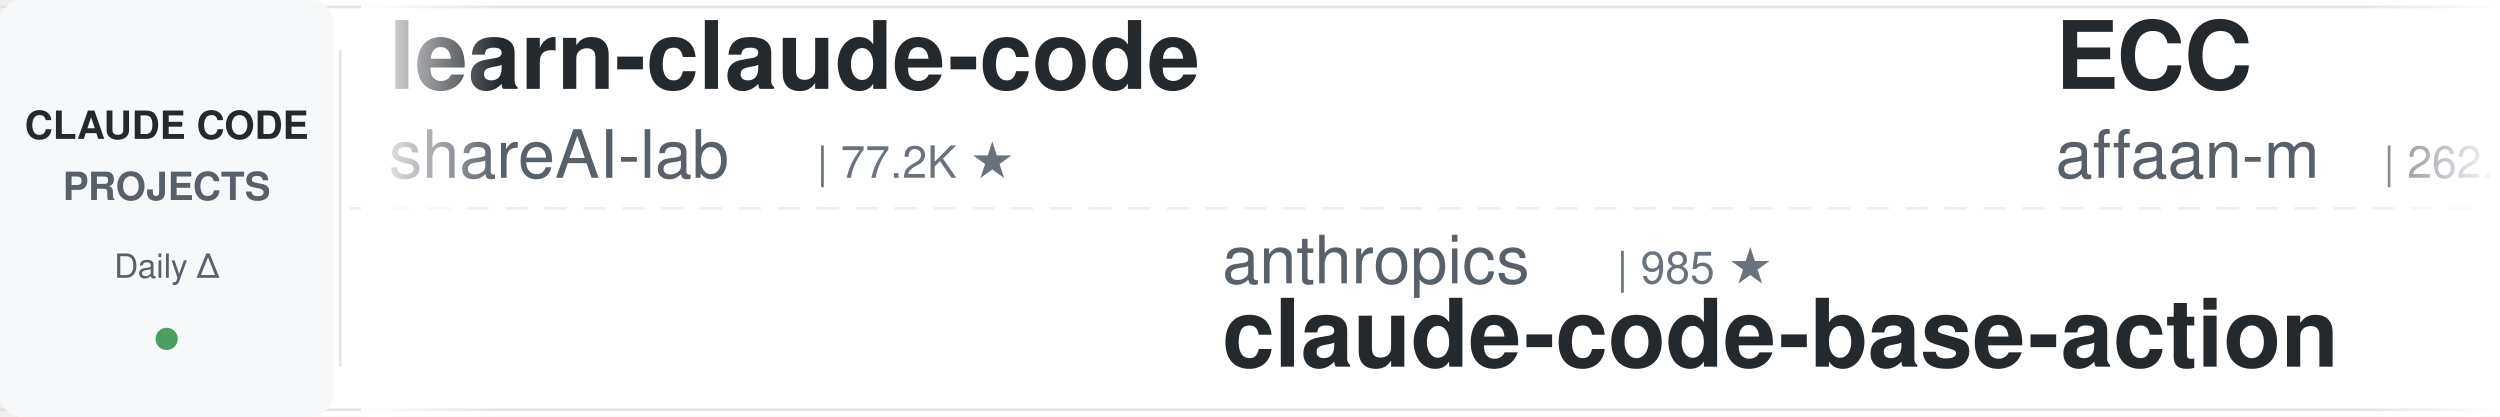
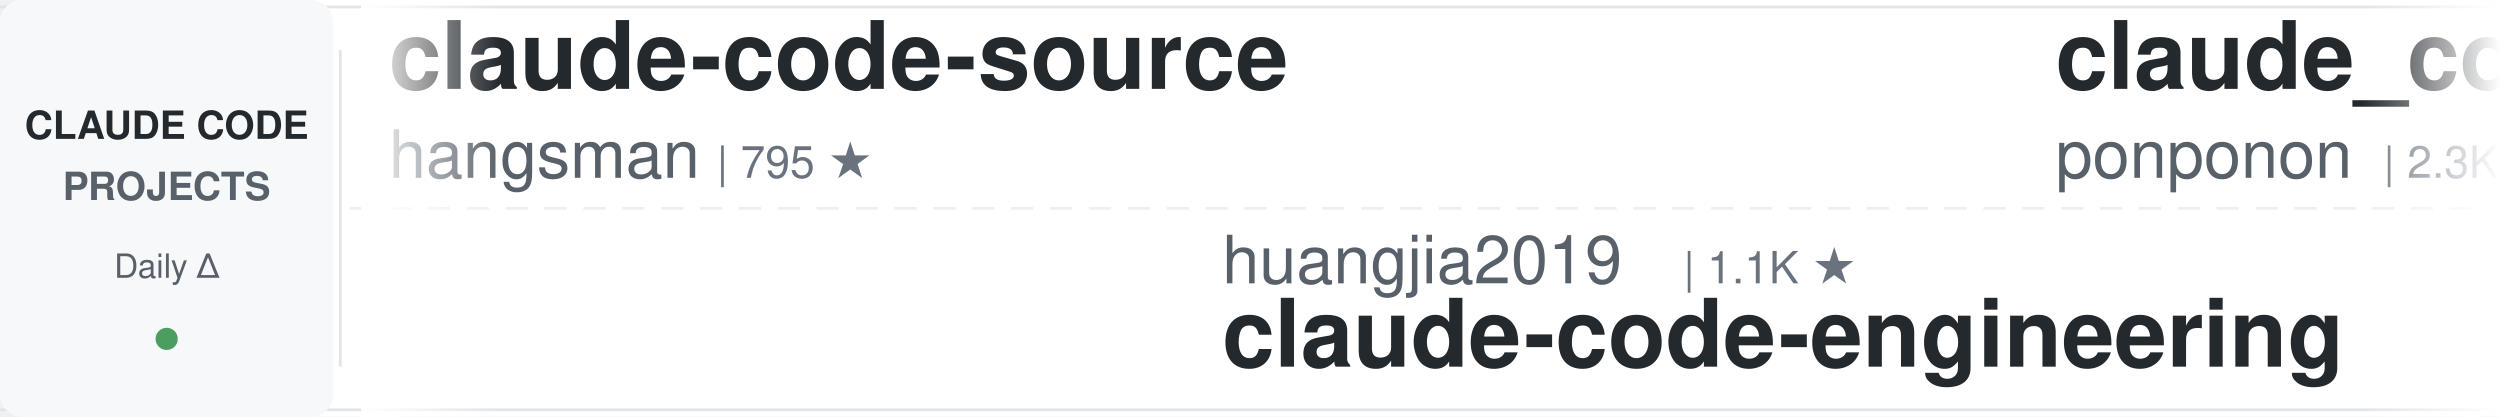
<svg xmlns="http://www.w3.org/2000/svg" width="900" height="150">
  <defs>
    <linearGradient id="leftFade" x1="0%" y1="0%" x2="100%" y2="0%">
      <stop offset="0%" style="stop-color:#ffffff;stop-opacity:1" />
      <stop offset="100%" style="stop-color:#ffffff;stop-opacity:0" />
    </linearGradient>
    <linearGradient id="rightFade" x1="0%" y1="0%" x2="100%" y2="0%">
      <stop offset="0%" style="stop-color:#ffffff;stop-opacity:0" />
      <stop offset="100%" style="stop-color:#ffffff;stop-opacity:1" />
    </linearGradient>
  </defs>
  <rect width="900" height="150" fill="#ffffff" rx="8" />
  <rect x="0" y="2" width="900" height="1" fill="#e1e4e8" />
  <rect x="0" y="147" width="900" height="1" fill="#e1e4e8" />
  <line x1="0" y1="75" x2="900" y2="75" stroke="#e1e4e8" stroke-width="1" stroke-dasharray="8 6" opacity="0.6" />
  <rect x="0" y="0" width="120" height="150" fill="#f6f8fa" rx="8" />
  <text x="60" y="50" font-family="-apple-system, BlinkMacSystemFont, 'Segoe UI', Helvetica, Arial, sans-serif" font-size="14" font-weight="600" fill="#24292e" text-anchor="middle">CLAUDE CODE</text>
  <text x="60" y="72" font-family="-apple-system, BlinkMacSystemFont, 'Segoe UI', Helvetica, Arial, sans-serif" font-size="14" font-weight="600" fill="#586069" text-anchor="middle">PROJECTS</text>
  <text x="60" y="100" font-family="-apple-system, BlinkMacSystemFont, 'Segoe UI', Helvetica, Arial, sans-serif" font-size="12" font-weight="500" fill="#586069" text-anchor="middle">Daily Δ</text>
  <circle cx="60" cy="122" r="4" fill="#22863a" opacity="0.8" />
  <rect x="122" y="18" width="1" height="114" fill="#e1e4e8" />
  <clipPath id="tickerClip">
    <rect x="130" y="0" width="770" height="150" />
  </clipPath>
  <g clip-path="url(#tickerClip)">
    <g id="tickerItems">
      <animateTransform attributeName="transform" attributeType="XML" type="translate" from="0 0" to="-3000 0" dur="54s" repeatCount="indefinite" />
      <g transform="translate(0, 0)">
+         <text x="140" y="32" font-family="-apple-system, BlinkMacSystemFont, 'Segoe UI', Helvetica, Arial, sans-serif" font-size="34" font-weight="600" fill="#24292e">claude-code-source</text>
+         <text x="140" y="64" font-family="-apple-system, BlinkMacSystemFont, 'Segoe UI', Helvetica, Arial, sans-serif" font-size="24" font-weight="400" fill="#586069">hangsman</text>
+         <text x="258" y="64" font-family="-apple-system, BlinkMacSystemFont, 'Segoe UI', Helvetica, Arial, sans-serif" font-size="16" font-weight="500" fill="#6a737d">| 795 ★</text>
+       </g>
+       <g transform="translate(300, 0)">
+         <text x="140" y="102" font-family="-apple-system, BlinkMacSystemFont, 'Segoe UI', Helvetica, Arial, sans-serif" font-size="24" font-weight="400" fill="#586069">huangjia2019</text>
+         <text x="306" y="102" font-family="-apple-system, BlinkMacSystemFont, 'Segoe UI', Helvetica, Arial, sans-serif" font-size="16" font-weight="500" fill="#6a737d">| 1.1K ★</text>
+         <text x="140" y="132" font-family="-apple-system, BlinkMacSystemFont, 'Segoe UI', Helvetica, Arial, sans-serif" font-size="34" font-weight="600" fill="#24292e">claude-code-engineering</text>
+       </g>
+       <g transform="translate(600, 0)">
+         <text x="140" y="32" font-family="-apple-system, BlinkMacSystemFont, 'Segoe UI', Helvetica, Arial, sans-serif" font-size="34" font-weight="600" fill="#24292e">claude_code_src</text>
+         <text x="140" y="64" font-family="-apple-system, BlinkMacSystemFont, 'Segoe UI', Helvetica, Arial, sans-serif" font-size="24" font-weight="400" fill="#586069">ponponon</text>
+         <text x="258" y="64" font-family="-apple-system, BlinkMacSystemFont, 'Segoe UI', Helvetica, Arial, sans-serif" font-size="16" font-weight="500" fill="#6a737d">| 2.3K ★</text>
+       </g>
+       <g transform="translate(900, 0)">
+         <text x="140" y="102" font-family="-apple-system, BlinkMacSystemFont, 'Segoe UI', Helvetica, Arial, sans-serif" font-size="24" font-weight="400" fill="#586069">Yuyz0112</text>
+         <text x="258" y="102" font-family="-apple-system, BlinkMacSystemFont, 'Segoe UI', Helvetica, Arial, sans-serif" font-size="16" font-weight="500" fill="#6a737d">| 2.4K ★</text>
+         <text x="140" y="132" font-family="-apple-system, BlinkMacSystemFont, 'Segoe UI', Helvetica, Arial, sans-serif" font-size="34" font-weight="600" fill="#24292e">claude-code-reverse</text>
+       </g>
+       <g transform="translate(1200, 0)">
+         <text x="140" y="32" font-family="-apple-system, BlinkMacSystemFont, 'Segoe UI', Helvetica, Arial, sans-serif" font-size="34" font-weight="600" fill="#24292e">claude-code-source-build</text>
+         <text x="140" y="64" font-family="-apple-system, BlinkMacSystemFont, 'Segoe UI', Helvetica, Arial, sans-serif" font-size="24" font-weight="400" fill="#586069">andrew-kramer-inno</text>
+         <text x="378" y="64" font-family="-apple-system, BlinkMacSystemFont, 'Segoe UI', Helvetica, Arial, sans-serif" font-size="16" font-weight="500" fill="#6a737d">| 596 ★</text>
+       </g>
+       <g transform="translate(1500, 0)">
+         <text x="140" y="102" font-family="-apple-system, BlinkMacSystemFont, 'Segoe UI', Helvetica, Arial, sans-serif" font-size="24" font-weight="400" fill="#586069">huangserva</text>
+         <text x="282" y="102" font-family="-apple-system, BlinkMacSystemFont, 'Segoe UI', Helvetica, Arial, sans-serif" font-size="16" font-weight="500" fill="#6a737d">| 630 ★</text>
+         <text x="140" y="132" font-family="-apple-system, BlinkMacSystemFont, 'Segoe UI', Helvetica, Arial, sans-serif" font-size="34" font-weight="600" fill="#24292e">claude-code-cli</text>
+       </g>
+       <g transform="translate(1800, 0)">
+         <text x="140" y="32" font-family="-apple-system, BlinkMacSystemFont, 'Segoe UI', Helvetica, Arial, sans-serif" font-size="34" font-weight="600" fill="#24292e">claude-code-templates</text>
+         <text x="140" y="64" font-family="-apple-system, BlinkMacSystemFont, 'Segoe UI', Helvetica, Arial, sans-serif" font-size="24" font-weight="400" fill="#586069">davila7</text>
+         <text x="246" y="64" font-family="-apple-system, BlinkMacSystemFont, 'Segoe UI', Helvetica, Arial, sans-serif" font-size="16" font-weight="500" fill="#6a737d">| 30.8K ★</text>
+       </g>
+       <g transform="translate(2100, 0)">
+         <text x="140" y="102" font-family="-apple-system, BlinkMacSystemFont, 'Segoe UI', Helvetica, Arial, sans-serif" font-size="24" font-weight="400" fill="#586069">alejandrobalderas</text>
+         <text x="366" y="102" font-family="-apple-system, BlinkMacSystemFont, 'Segoe UI', Helvetica, Arial, sans-serif" font-size="16" font-weight="500" fill="#6a737d">| 2.8K ★</text>
+         <text x="140" y="132" font-family="-apple-system, BlinkMacSystemFont, 'Segoe UI', Helvetica, Arial, sans-serif" font-size="34" font-weight="600" fill="#24292e">claude-code-from-source</text>
+       </g>
+       <g transform="translate(2400, 0)">
        <text x="140" y="32" font-family="-apple-system, BlinkMacSystemFont, 'Segoe UI', Helvetica, Arial, sans-serif" font-size="34" font-weight="600" fill="#24292e">learn-claude-code</text>
        <text x="140" y="64" font-family="-apple-system, BlinkMacSystemFont, 'Segoe UI', Helvetica, Arial, sans-serif" font-size="24" font-weight="400" fill="#586069">shareAI-lab</text>
        <text x="294" y="64" font-family="-apple-system, BlinkMacSystemFont, 'Segoe UI', Helvetica, Arial, sans-serif" font-size="16" font-weight="500" fill="#6a737d">| 77.2K ★</text>
      </g>
-       <g transform="translate(300, 0)">
-         <text x="140" y="102" font-family="-apple-system, BlinkMacSystemFont, 'Segoe UI', Helvetica, Arial, sans-serif" font-size="24" font-weight="400" fill="#586069">anthropics</text>
-         <text x="282" y="102" font-family="-apple-system, BlinkMacSystemFont, 'Segoe UI', Helvetica, Arial, sans-serif" font-size="16" font-weight="500" fill="#6a737d">| 985 ★</text>
-         <text x="140" y="132" font-family="-apple-system, BlinkMacSystemFont, 'Segoe UI', Helvetica, Arial, sans-serif" font-size="34" font-weight="600" fill="#24292e">claude-code-base-action</text>
-       </g>
-       <g transform="translate(600, 0)">
-         <text x="140" y="32" font-family="-apple-system, BlinkMacSystemFont, 'Segoe UI', Helvetica, Arial, sans-serif" font-size="34" font-weight="600" fill="#24292e">ECC</text>
-         <text x="140" y="64" font-family="-apple-system, BlinkMacSystemFont, 'Segoe UI', Helvetica, Arial, sans-serif" font-size="24" font-weight="400" fill="#586069">affaan-m</text>
-         <text x="258" y="64" font-family="-apple-system, BlinkMacSystemFont, 'Segoe UI', Helvetica, Arial, sans-serif" font-size="16" font-weight="500" fill="#6a737d">| 262.4K ★</text>
-       </g>
-       <g transform="translate(900, 0)">
-         <text x="140" y="102" font-family="-apple-system, BlinkMacSystemFont, 'Segoe UI', Helvetica, Arial, sans-serif" font-size="24" font-weight="400" fill="#586069">alejandrobalderas</text>
-         <text x="366" y="102" font-family="-apple-system, BlinkMacSystemFont, 'Segoe UI', Helvetica, Arial, sans-serif" font-size="16" font-weight="500" fill="#6a737d">| 2.8K ★</text>
-         <text x="140" y="132" font-family="-apple-system, BlinkMacSystemFont, 'Segoe UI', Helvetica, Arial, sans-serif" font-size="34" font-weight="600" fill="#24292e">claude-code-from-source</text>
-       </g>
-       <g transform="translate(1200, 0)">
-         <text x="140" y="32" font-family="-apple-system, BlinkMacSystemFont, 'Segoe UI', Helvetica, Arial, sans-serif" font-size="34" font-weight="600" fill="#24292e">claude-code-hub</text>
-         <text x="140" y="64" font-family="-apple-system, BlinkMacSystemFont, 'Segoe UI', Helvetica, Arial, sans-serif" font-size="24" font-weight="400" fill="#586069">ding113</text>
-         <text x="246" y="64" font-family="-apple-system, BlinkMacSystemFont, 'Segoe UI', Helvetica, Arial, sans-serif" font-size="16" font-weight="500" fill="#6a737d">| 3.4K ★</text>
-       </g>
-       <g transform="translate(1500, 0)">
-         <text x="140" y="102" font-family="-apple-system, BlinkMacSystemFont, 'Segoe UI', Helvetica, Arial, sans-serif" font-size="24" font-weight="400" fill="#586069">ChrisWiles</text>
-         <text x="282" y="102" font-family="-apple-system, BlinkMacSystemFont, 'Segoe UI', Helvetica, Arial, sans-serif" font-size="16" font-weight="500" fill="#6a737d">| 6.1K ★</text>
-         <text x="140" y="132" font-family="-apple-system, BlinkMacSystemFont, 'Segoe UI', Helvetica, Arial, sans-serif" font-size="34" font-weight="600" fill="#24292e">claude-code-showcase</text>
-       </g>
-       <g transform="translate(1800, 0)">
-         <text x="140" y="32" font-family="-apple-system, BlinkMacSystemFont, 'Segoe UI', Helvetica, Arial, sans-serif" font-size="34" font-weight="600" fill="#24292e">claude-code-proxy</text>
-         <text x="140" y="64" font-family="-apple-system, BlinkMacSystemFont, 'Segoe UI', Helvetica, Arial, sans-serif" font-size="24" font-weight="400" fill="#586069">1rgs</text>
-         <text x="210" y="64" font-family="-apple-system, BlinkMacSystemFont, 'Segoe UI', Helvetica, Arial, sans-serif" font-size="16" font-weight="500" fill="#6a737d">| 3.8K ★</text>
-       </g>
-       <g transform="translate(2100, 0)">
-         <text x="140" y="102" font-family="-apple-system, BlinkMacSystemFont, 'Segoe UI', Helvetica, Arial, sans-serif" font-size="24" font-weight="400" fill="#586069">Pimzino</text>
-         <text x="246" y="102" font-family="-apple-system, BlinkMacSystemFont, 'Segoe UI', Helvetica, Arial, sans-serif" font-size="16" font-weight="500" fill="#6a737d">| 3.9K ★</text>
-         <text x="140" y="132" font-family="-apple-system, BlinkMacSystemFont, 'Segoe UI', Helvetica, Arial, sans-serif" font-size="34" font-weight="600" fill="#24292e">claude-code-spec-workflo...</text>
-       </g>
-       <g transform="translate(2400, 0)">
-         <text x="140" y="32" font-family="-apple-system, BlinkMacSystemFont, 'Segoe UI', Helvetica, Arial, sans-serif" font-size="34" font-weight="600" fill="#24292e">my-claude-code-setup</text>
-         <text x="140" y="64" font-family="-apple-system, BlinkMacSystemFont, 'Segoe UI', Helvetica, Arial, sans-serif" font-size="24" font-weight="400" fill="#586069">centminmod</text>
-         <text x="282" y="64" font-family="-apple-system, BlinkMacSystemFont, 'Segoe UI', Helvetica, Arial, sans-serif" font-size="16" font-weight="500" fill="#6a737d">| 2.6K ★</text>
-       </g>
      <g transform="translate(2700, 0)">
-         <text x="140" y="102" font-family="-apple-system, BlinkMacSystemFont, 'Segoe UI', Helvetica, Arial, sans-serif" font-size="24" font-weight="400" fill="#586069">andrew-kramer-inno</text>
-         <text x="378" y="102" font-family="-apple-system, BlinkMacSystemFont, 'Segoe UI', Helvetica, Arial, sans-serif" font-size="16" font-weight="500" fill="#6a737d">| 596 ★</text>
-         <text x="140" y="132" font-family="-apple-system, BlinkMacSystemFont, 'Segoe UI', Helvetica, Arial, sans-serif" font-size="34" font-weight="600" fill="#24292e">claude-code-source-build</text>
+         <text x="140" y="102" font-family="-apple-system, BlinkMacSystemFont, 'Segoe UI', Helvetica, Arial, sans-serif" font-size="24" font-weight="400" fill="#586069">krusemediallc</text>
+         <text x="318" y="102" font-family="-apple-system, BlinkMacSystemFont, 'Segoe UI', Helvetica, Arial, sans-serif" font-size="16" font-weight="500" fill="#6a737d">| 1.5K ★</text>
+         <text x="140" y="132" font-family="-apple-system, BlinkMacSystemFont, 'Segoe UI', Helvetica, Arial, sans-serif" font-size="34" font-weight="600" fill="#24292e">arcads-claude-code</text>
      </g>
      <g transform="translate(3000, 0)">
-         <text x="140" y="32" font-family="-apple-system, BlinkMacSystemFont, 'Segoe UI', Helvetica, Arial, sans-serif" font-size="34" font-weight="600" fill="#24292e">learn-claude-code</text>
-         <text x="140" y="64" font-family="-apple-system, BlinkMacSystemFont, 'Segoe UI', Helvetica, Arial, sans-serif" font-size="24" font-weight="400" fill="#586069">shareAI-lab</text>
-         <text x="294" y="64" font-family="-apple-system, BlinkMacSystemFont, 'Segoe UI', Helvetica, Arial, sans-serif" font-size="16" font-weight="500" fill="#6a737d">| 77.2K ★</text>
+         <text x="140" y="32" font-family="-apple-system, BlinkMacSystemFont, 'Segoe UI', Helvetica, Arial, sans-serif" font-size="34" font-weight="600" fill="#24292e">claude-code-source</text>
+         <text x="140" y="64" font-family="-apple-system, BlinkMacSystemFont, 'Segoe UI', Helvetica, Arial, sans-serif" font-size="24" font-weight="400" fill="#586069">hangsman</text>
+         <text x="258" y="64" font-family="-apple-system, BlinkMacSystemFont, 'Segoe UI', Helvetica, Arial, sans-serif" font-size="16" font-weight="500" fill="#6a737d">| 795 ★</text>
      </g>
      <g transform="translate(3300, 0)">
-         <text x="140" y="102" font-family="-apple-system, BlinkMacSystemFont, 'Segoe UI', Helvetica, Arial, sans-serif" font-size="24" font-weight="400" fill="#586069">anthropics</text>
-         <text x="282" y="102" font-family="-apple-system, BlinkMacSystemFont, 'Segoe UI', Helvetica, Arial, sans-serif" font-size="16" font-weight="500" fill="#6a737d">| 985 ★</text>
-         <text x="140" y="132" font-family="-apple-system, BlinkMacSystemFont, 'Segoe UI', Helvetica, Arial, sans-serif" font-size="34" font-weight="600" fill="#24292e">claude-code-base-action</text>
+         <text x="140" y="102" font-family="-apple-system, BlinkMacSystemFont, 'Segoe UI', Helvetica, Arial, sans-serif" font-size="24" font-weight="400" fill="#586069">huangjia2019</text>
+         <text x="306" y="102" font-family="-apple-system, BlinkMacSystemFont, 'Segoe UI', Helvetica, Arial, sans-serif" font-size="16" font-weight="500" fill="#6a737d">| 1.1K ★</text>
+         <text x="140" y="132" font-family="-apple-system, BlinkMacSystemFont, 'Segoe UI', Helvetica, Arial, sans-serif" font-size="34" font-weight="600" fill="#24292e">claude-code-engineering</text>
      </g>
      <g transform="translate(3600, 0)">
-         <text x="140" y="32" font-family="-apple-system, BlinkMacSystemFont, 'Segoe UI', Helvetica, Arial, sans-serif" font-size="34" font-weight="600" fill="#24292e">ECC</text>
-         <text x="140" y="64" font-family="-apple-system, BlinkMacSystemFont, 'Segoe UI', Helvetica, Arial, sans-serif" font-size="24" font-weight="400" fill="#586069">affaan-m</text>
-         <text x="258" y="64" font-family="-apple-system, BlinkMacSystemFont, 'Segoe UI', Helvetica, Arial, sans-serif" font-size="16" font-weight="500" fill="#6a737d">| 262.4K ★</text>
+         <text x="140" y="32" font-family="-apple-system, BlinkMacSystemFont, 'Segoe UI', Helvetica, Arial, sans-serif" font-size="34" font-weight="600" fill="#24292e">claude_code_src</text>
+         <text x="140" y="64" font-family="-apple-system, BlinkMacSystemFont, 'Segoe UI', Helvetica, Arial, sans-serif" font-size="24" font-weight="400" fill="#586069">ponponon</text>
+         <text x="258" y="64" font-family="-apple-system, BlinkMacSystemFont, 'Segoe UI', Helvetica, Arial, sans-serif" font-size="16" font-weight="500" fill="#6a737d">| 2.3K ★</text>
      </g>
      <g transform="translate(3900, 0)">
-         <text x="140" y="102" font-family="-apple-system, BlinkMacSystemFont, 'Segoe UI', Helvetica, Arial, sans-serif" font-size="24" font-weight="400" fill="#586069">alejandrobalderas</text>
-         <text x="366" y="102" font-family="-apple-system, BlinkMacSystemFont, 'Segoe UI', Helvetica, Arial, sans-serif" font-size="16" font-weight="500" fill="#6a737d">| 2.8K ★</text>
-         <text x="140" y="132" font-family="-apple-system, BlinkMacSystemFont, 'Segoe UI', Helvetica, Arial, sans-serif" font-size="34" font-weight="600" fill="#24292e">claude-code-from-source</text>
+         <text x="140" y="102" font-family="-apple-system, BlinkMacSystemFont, 'Segoe UI', Helvetica, Arial, sans-serif" font-size="24" font-weight="400" fill="#586069">Yuyz0112</text>
+         <text x="258" y="102" font-family="-apple-system, BlinkMacSystemFont, 'Segoe UI', Helvetica, Arial, sans-serif" font-size="16" font-weight="500" fill="#6a737d">| 2.4K ★</text>
+         <text x="140" y="132" font-family="-apple-system, BlinkMacSystemFont, 'Segoe UI', Helvetica, Arial, sans-serif" font-size="34" font-weight="600" fill="#24292e">claude-code-reverse</text>
      </g>
    </g>
  </g>
  <rect x="130" y="0" width="50" height="150" fill="url(#leftFade)" />
  <rect x="850" y="0" width="50" height="150" fill="url(#rightFade)" />
</svg>
